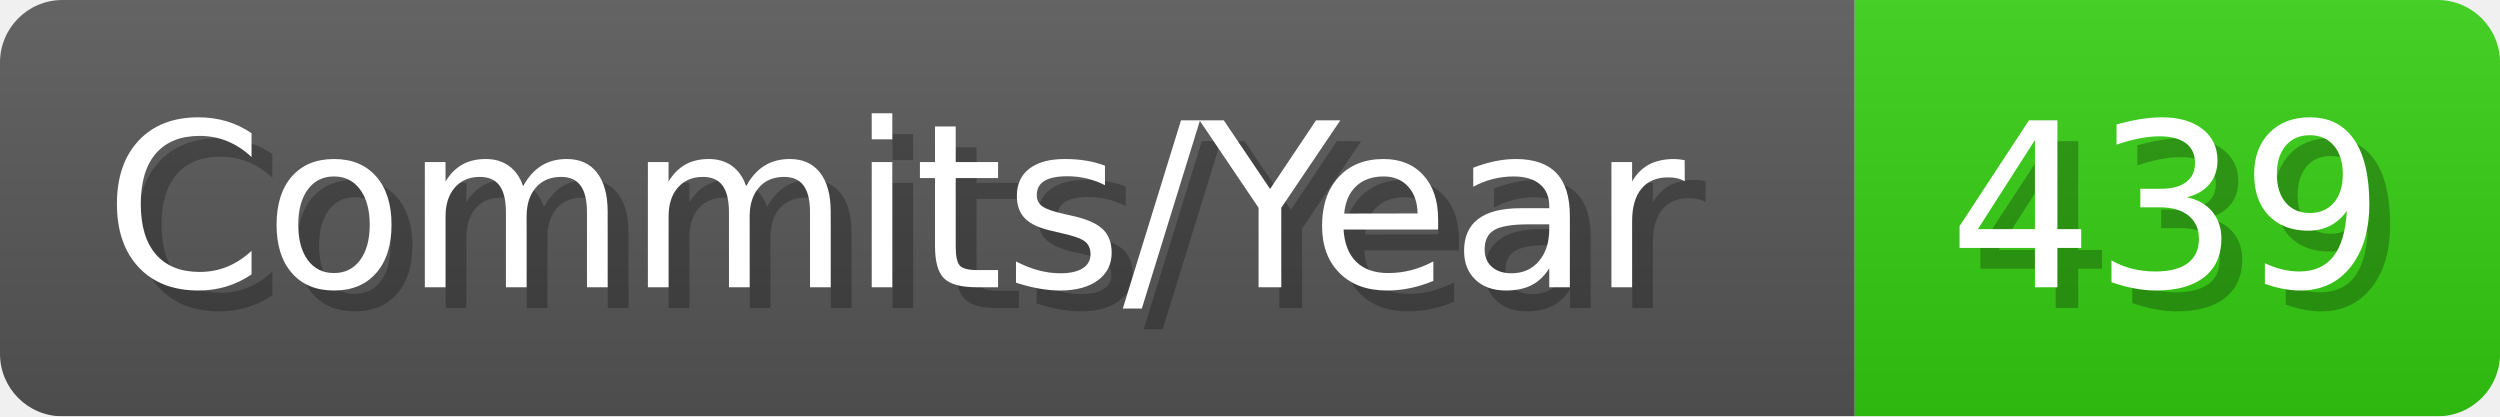
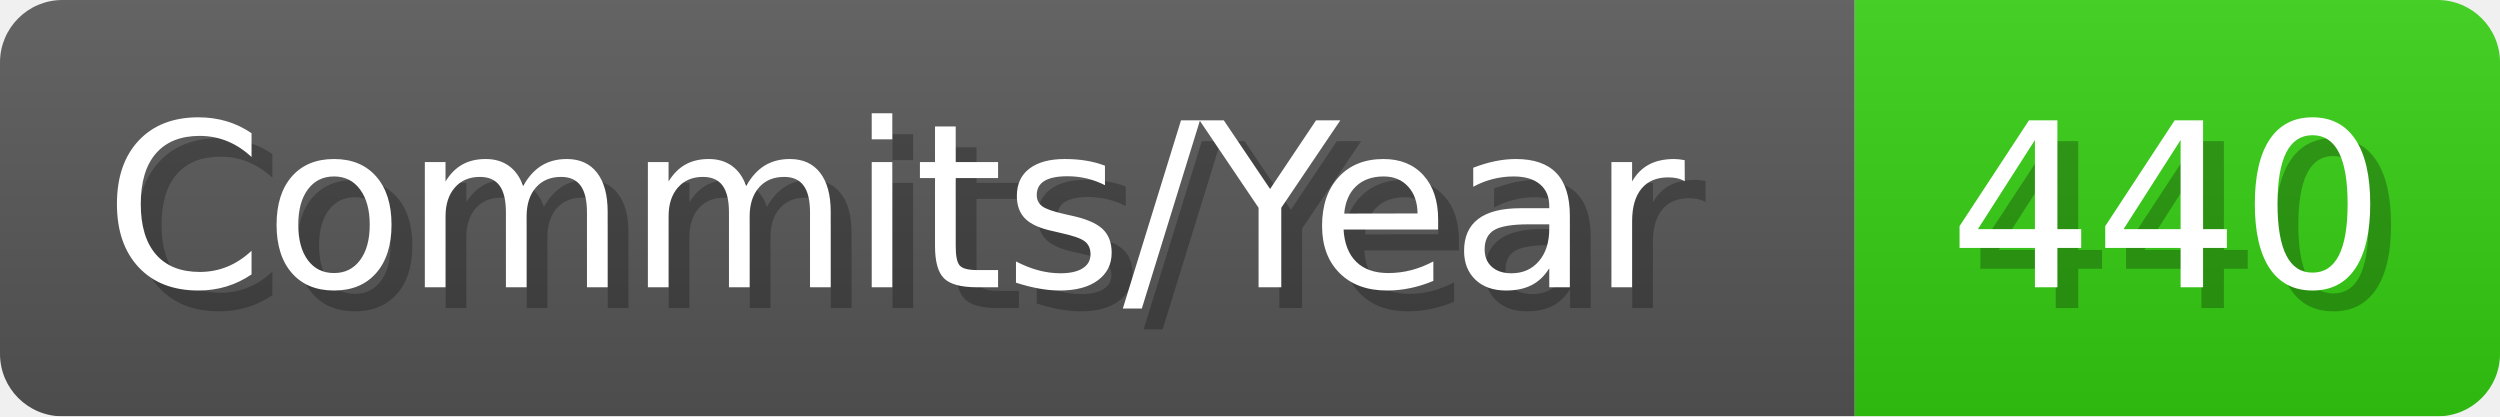
- <svg xmlns="http://www.w3.org/2000/svg" width="120.1" height="20" viewBox="0 0 1201 200" role="img" aria-label="Commits/Year: 439">
+ <svg xmlns="http://www.w3.org/2000/svg" width="120.1" height="20" viewBox="0 0 1201 200" role="img" aria-label="Commits/Year: 440">
  <linearGradient id="aUPdi" x2="0" y2="100%">
    <stop offset="0" stop-opacity=".1" stop-color="#EEE" />
    <stop offset="1" stop-opacity=".1" />
  </linearGradient>
  <mask id="WfAiQ">
    <rect width="1201" height="200" rx="30" fill="#FFF" />
  </mask>
  <g mask="url(#WfAiQ)">
    <rect width="891" height="200" fill="#555" />
    <rect width="310" height="200" fill="#3C1" x="891" />
    <rect width="1201" height="200" fill="url(#aUPdi)" />
  </g>
  <g aria-hidden="true" fill="#fff" text-anchor="start" font-family="Verdana,DejaVu Sans,sans-serif" font-size="110">
    <text x="60" y="148" textLength="791" fill="#000" opacity="0.25">Commits/Year</text>
    <text x="50" y="138" textLength="791">Commits/Year</text>
-     <text x="946" y="148" textLength="210" fill="#000" opacity="0.25">439</text>
-     <text x="936" y="138" textLength="210">439</text>
+     <text x="946" y="148" textLength="210" fill="#000" opacity="0.25">440</text>
+     <text x="936" y="138" textLength="210">440</text>
  </g>
</svg>
